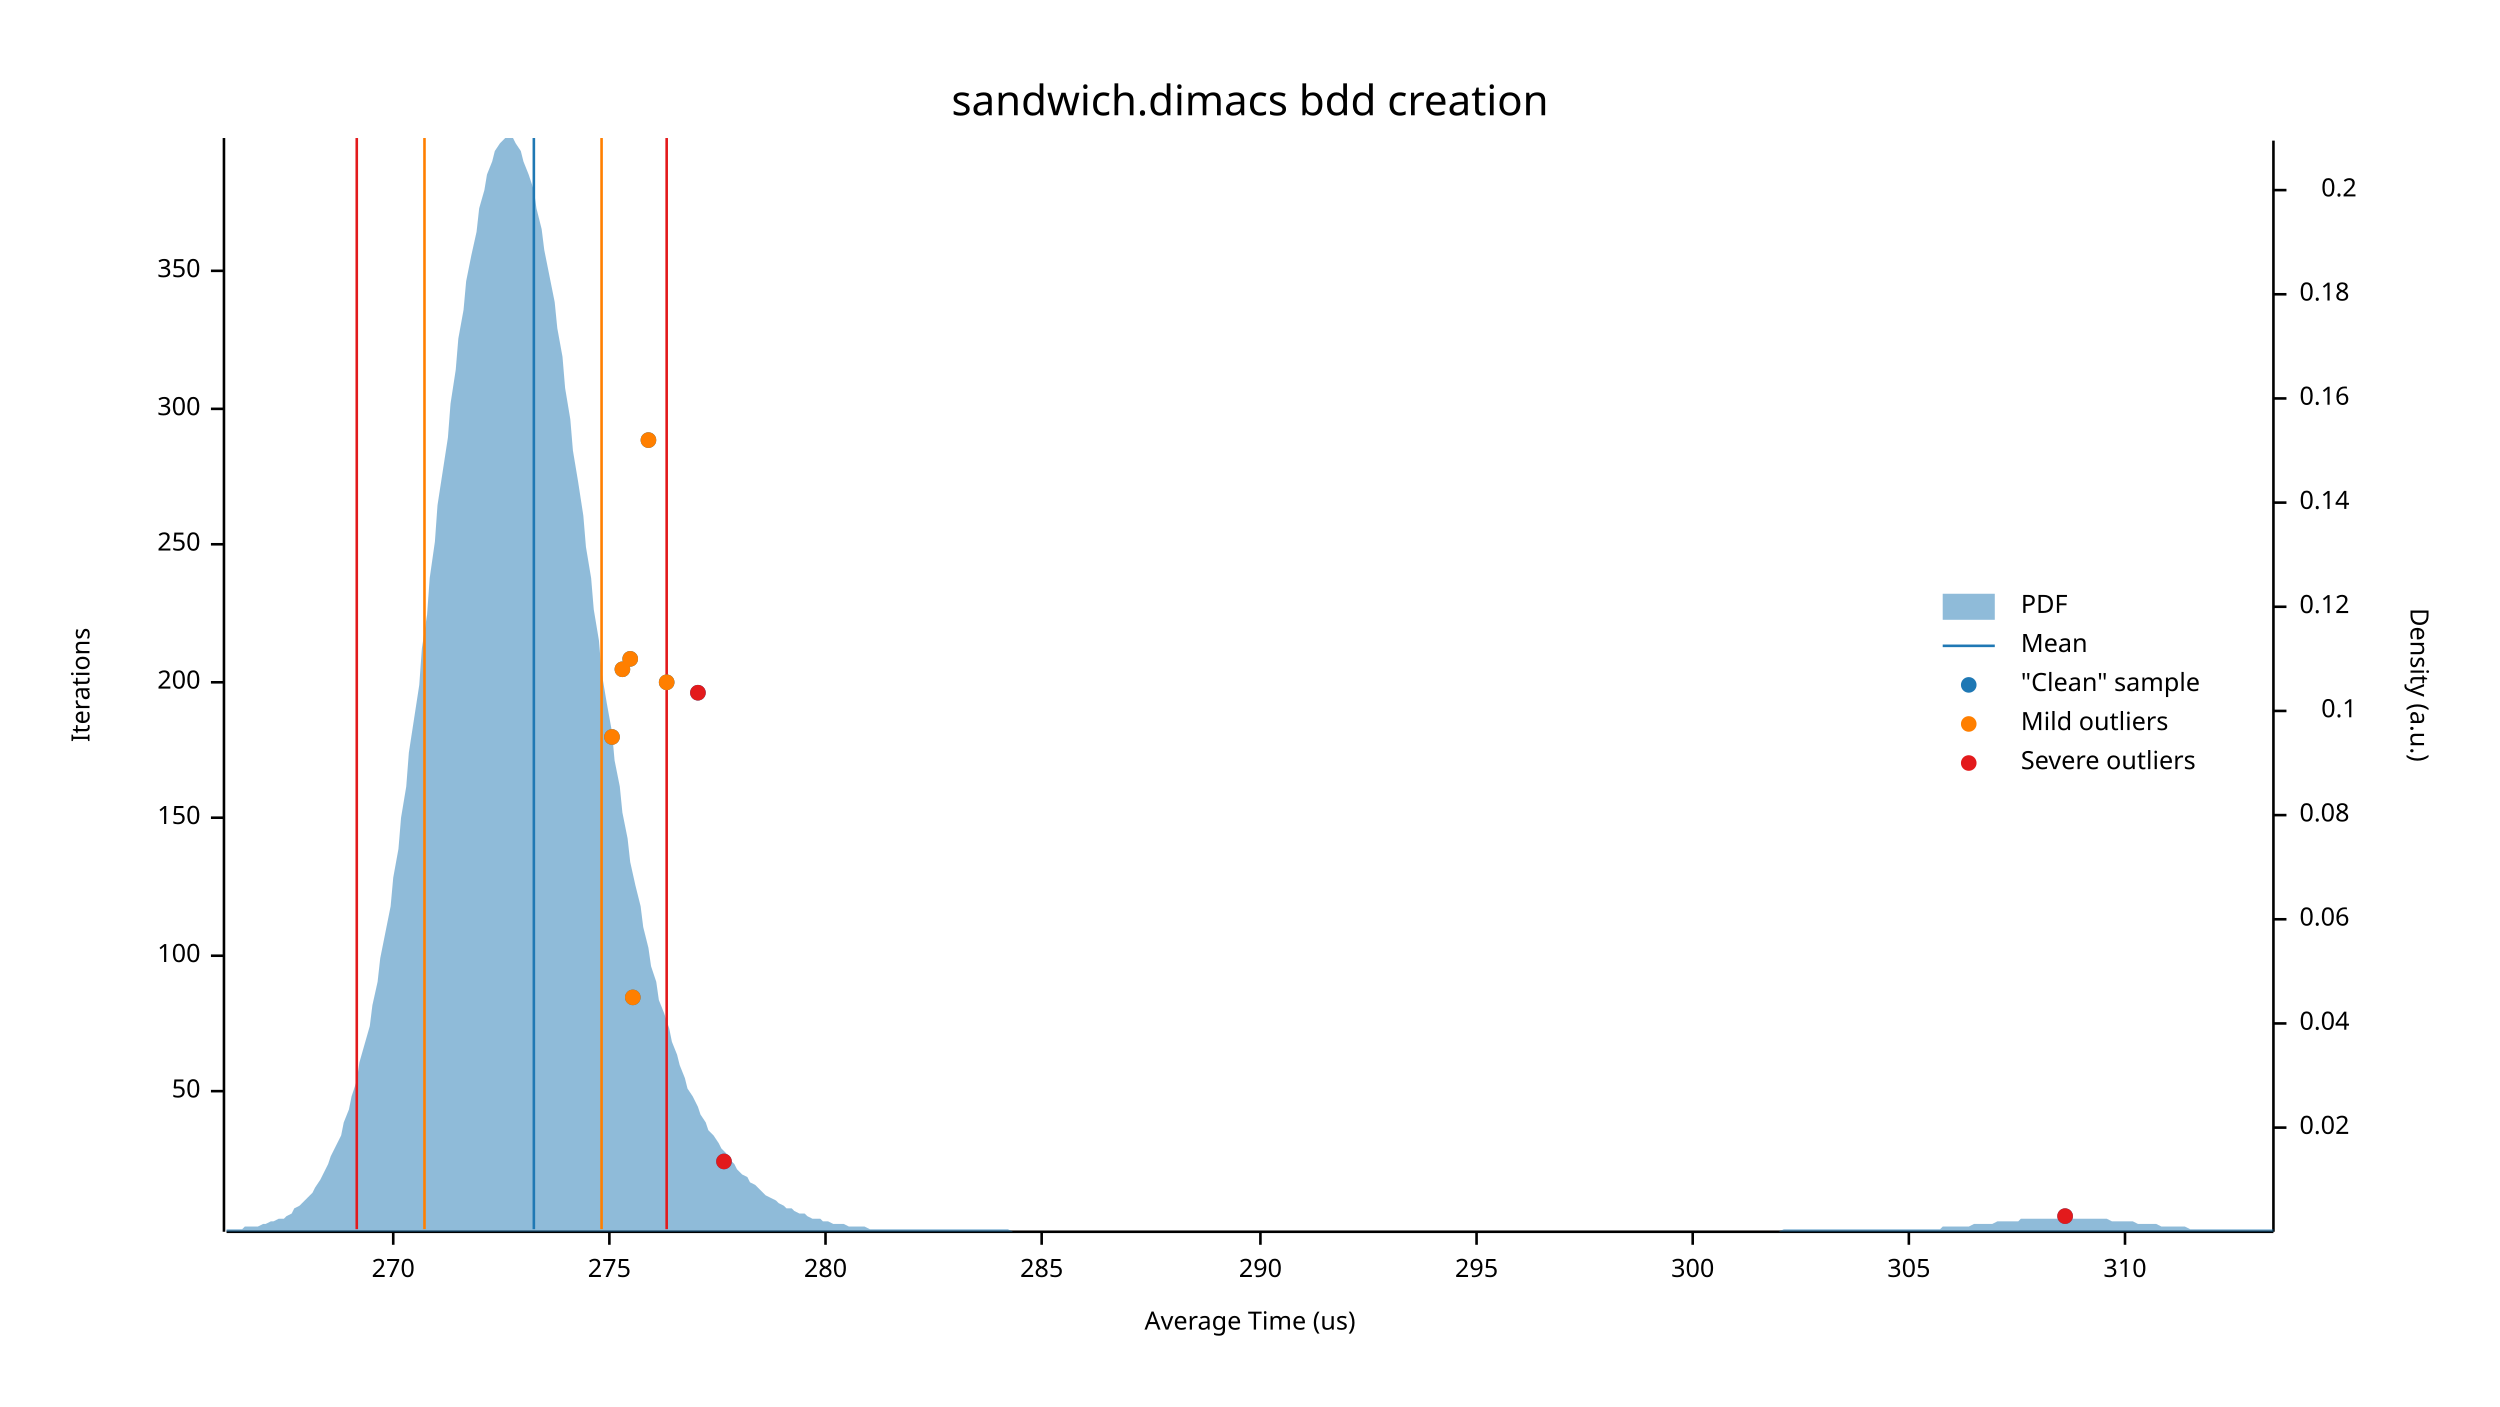
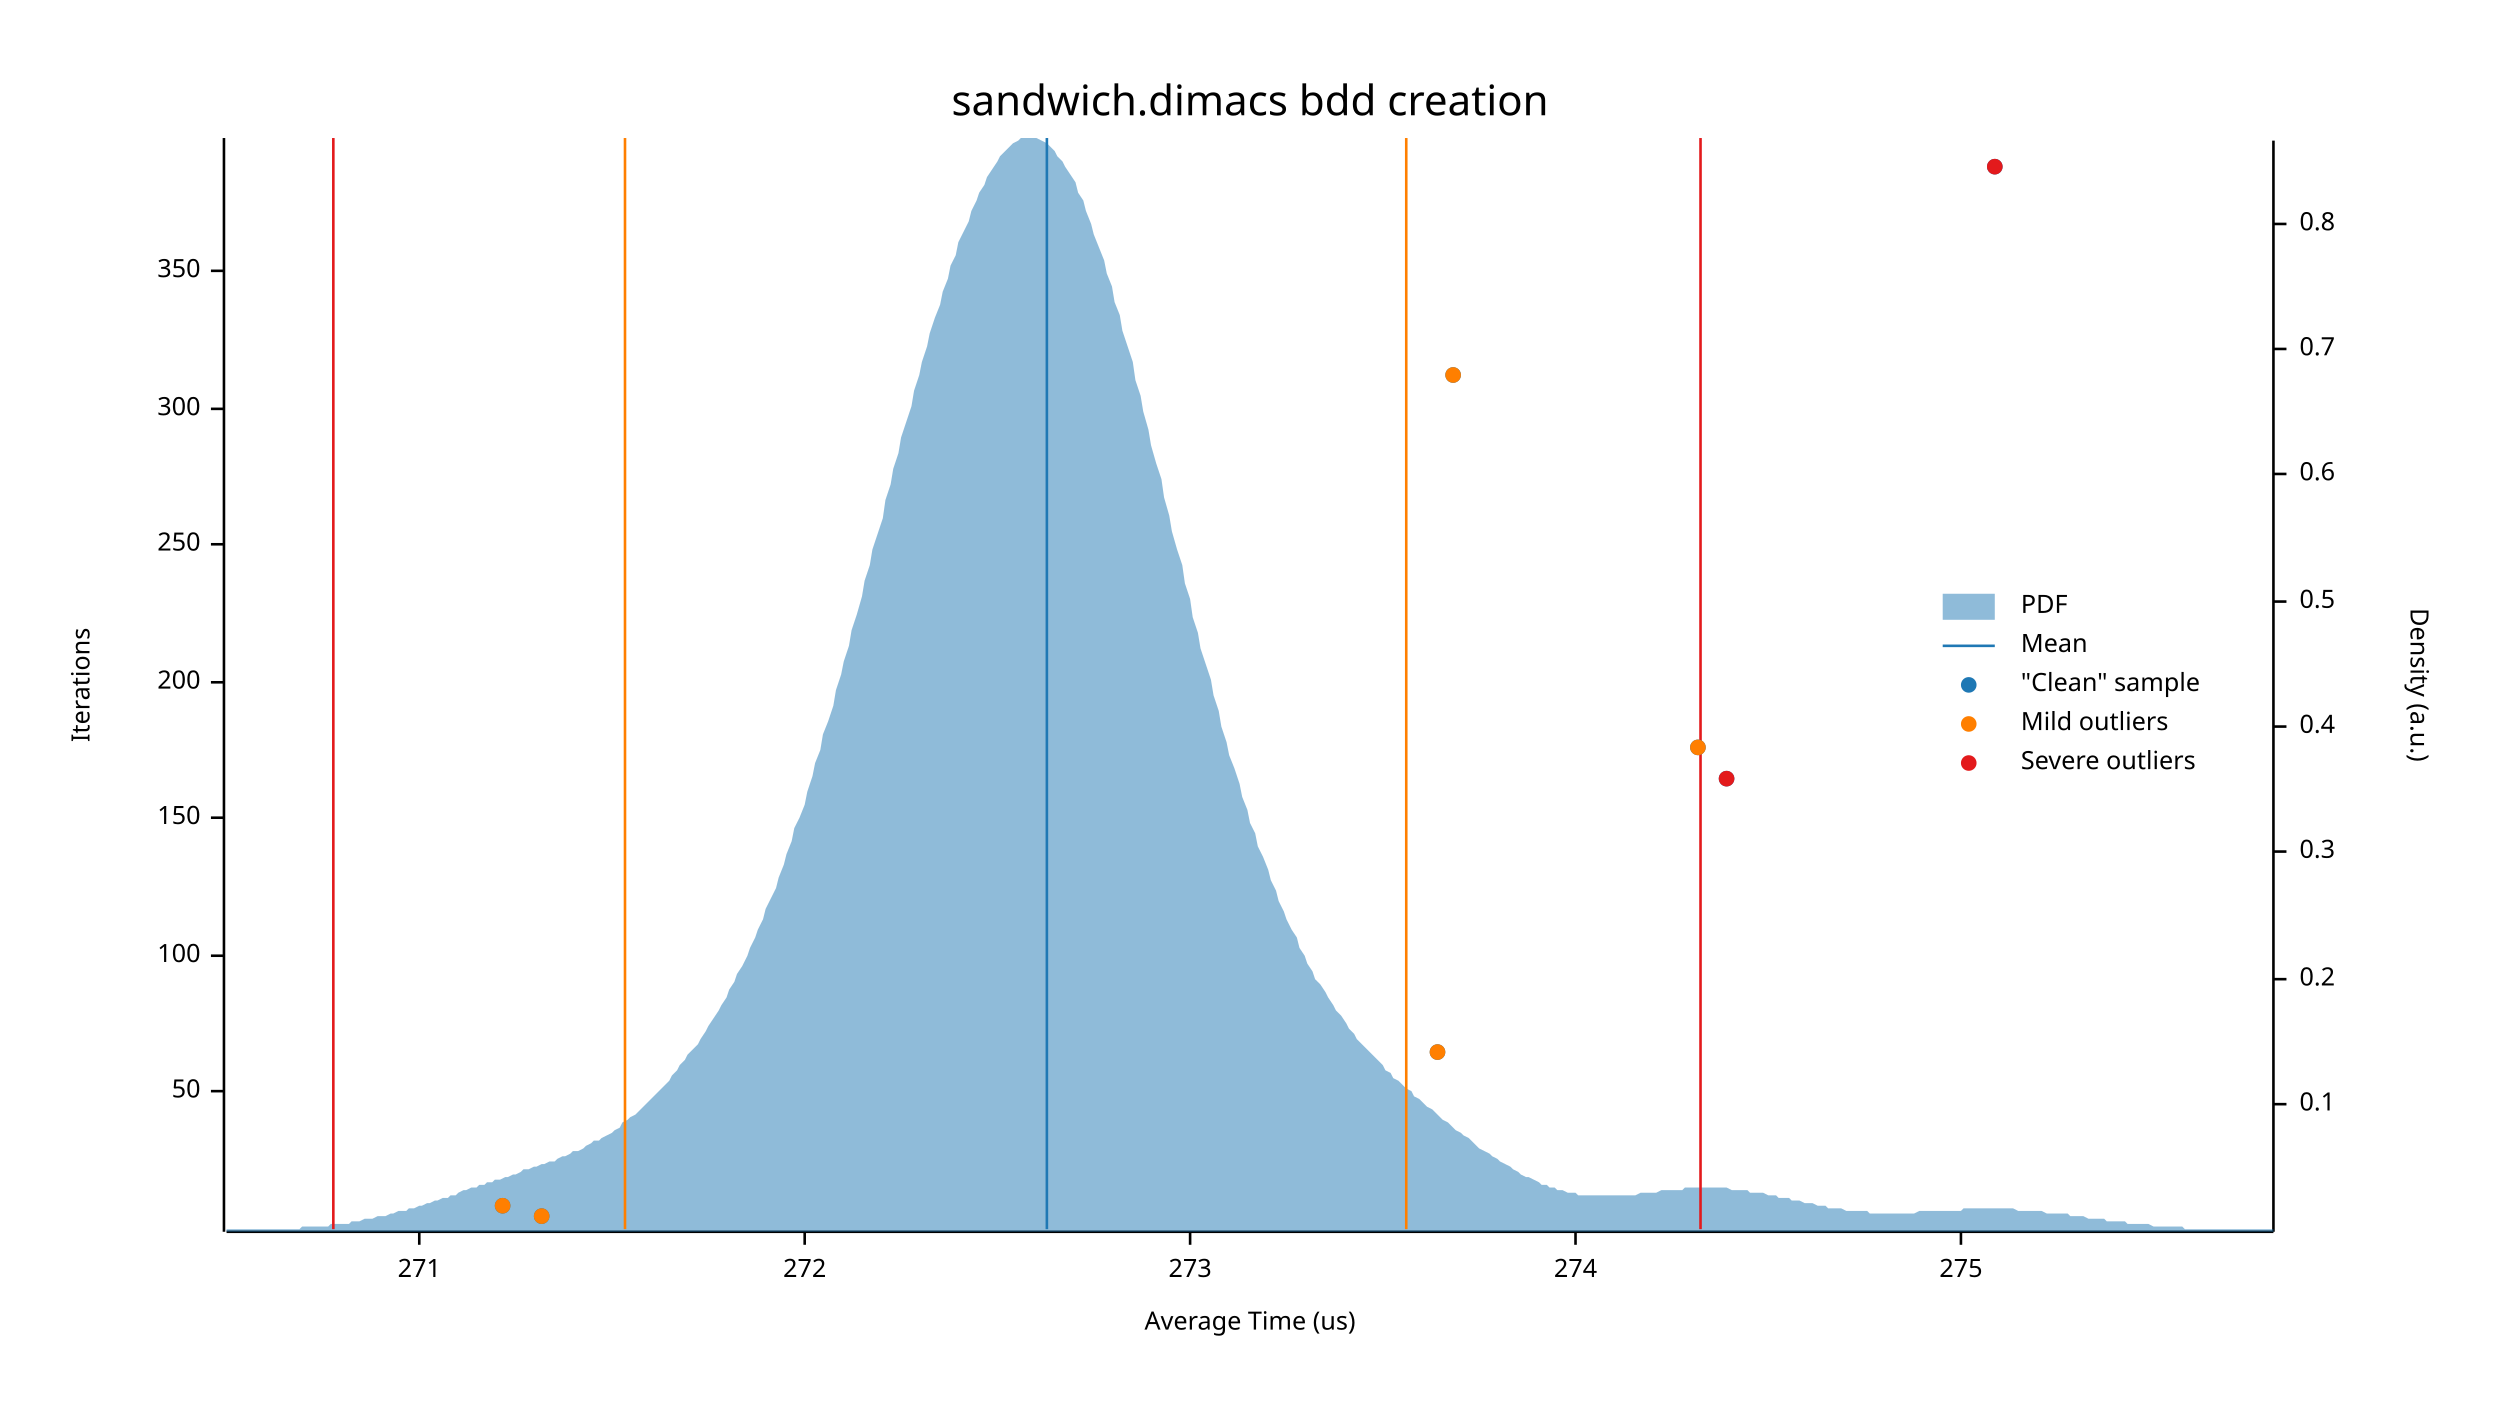
<svg xmlns="http://www.w3.org/2000/svg" width="960" height="540" viewBox="0 0 960 540">
  <text x="480" y="32" dy="0.76em" text-anchor="middle" font-family="sans-serif" font-size="16.129" opacity="1" fill="#000000">
sandwich.dimacs bdd creation
</text>
  <text x="27" y="263" dy="0.76em" text-anchor="middle" font-family="sans-serif" font-size="9.677" opacity="1" fill="#000000" transform="rotate(270, 27, 263)">
Iterations
</text>
  <text x="480" y="513" dy="-0.5ex" text-anchor="middle" font-family="sans-serif" font-size="9.677" opacity="1" fill="#000000">
Average Time (us)
</text>
  <polyline fill="none" opacity="1" stroke="#000000" stroke-width="1" points="86,53 86,473 " />
  <text x="77" y="419" dy="0.5ex" text-anchor="end" font-family="sans-serif" font-size="9.677" opacity="1" fill="#000000">
50
</text>
  <polyline fill="none" opacity="1" stroke="#000000" stroke-width="1" points="81,419 86,419 " />
  <text x="77" y="367" dy="0.5ex" text-anchor="end" font-family="sans-serif" font-size="9.677" opacity="1" fill="#000000">
100
</text>
  <polyline fill="none" opacity="1" stroke="#000000" stroke-width="1" points="81,367 86,367 " />
  <text x="77" y="314" dy="0.5ex" text-anchor="end" font-family="sans-serif" font-size="9.677" opacity="1" fill="#000000">
150
</text>
  <polyline fill="none" opacity="1" stroke="#000000" stroke-width="1" points="81,314 86,314 " />
  <text x="77" y="262" dy="0.5ex" text-anchor="end" font-family="sans-serif" font-size="9.677" opacity="1" fill="#000000">
200
</text>
  <polyline fill="none" opacity="1" stroke="#000000" stroke-width="1" points="81,262 86,262 " />
  <text x="77" y="209" dy="0.5ex" text-anchor="end" font-family="sans-serif" font-size="9.677" opacity="1" fill="#000000">
250
</text>
  <polyline fill="none" opacity="1" stroke="#000000" stroke-width="1" points="81,209 86,209 " />
  <text x="77" y="157" dy="0.5ex" text-anchor="end" font-family="sans-serif" font-size="9.677" opacity="1" fill="#000000">
300
</text>
  <polyline fill="none" opacity="1" stroke="#000000" stroke-width="1" points="81,157 86,157 " />
  <text x="77" y="104" dy="0.5ex" text-anchor="end" font-family="sans-serif" font-size="9.677" opacity="1" fill="#000000">
350
</text>
  <polyline fill="none" opacity="1" stroke="#000000" stroke-width="1" points="81,104 86,104 " />
  <polyline fill="none" opacity="1" stroke="#000000" stroke-width="1" points="87,473 873,473 " />
-   <text x="151" y="483" dy="0.76em" text-anchor="middle" font-family="sans-serif" font-size="9.677" opacity="1" fill="#000000">
- 270
+   <text x="161" y="483" dy="0.76em" text-anchor="middle" font-family="sans-serif" font-size="9.677" opacity="1" fill="#000000">
+ 271
</text>
-   <polyline fill="none" opacity="1" stroke="#000000" stroke-width="1" points="151,473 151,478 " />
-   <text x="234" y="483" dy="0.76em" text-anchor="middle" font-family="sans-serif" font-size="9.677" opacity="1" fill="#000000">
+   <polyline fill="none" opacity="1" stroke="#000000" stroke-width="1" points="161,473 161,478 " />
+   <text x="309" y="483" dy="0.76em" text-anchor="middle" font-family="sans-serif" font-size="9.677" opacity="1" fill="#000000">
+ 272
+ </text>
+   <polyline fill="none" opacity="1" stroke="#000000" stroke-width="1" points="309,473 309,478 " />
+   <text x="457" y="483" dy="0.76em" text-anchor="middle" font-family="sans-serif" font-size="9.677" opacity="1" fill="#000000">
+ 273
+ </text>
+   <polyline fill="none" opacity="1" stroke="#000000" stroke-width="1" points="457,473 457,478 " />
+   <text x="605" y="483" dy="0.76em" text-anchor="middle" font-family="sans-serif" font-size="9.677" opacity="1" fill="#000000">
+ 274
+ </text>
+   <polyline fill="none" opacity="1" stroke="#000000" stroke-width="1" points="605,473 605,478 " />
+   <text x="753" y="483" dy="0.76em" text-anchor="middle" font-family="sans-serif" font-size="9.677" opacity="1" fill="#000000">
275
</text>
-   <polyline fill="none" opacity="1" stroke="#000000" stroke-width="1" points="234,473 234,478 " />
-   <text x="317" y="483" dy="0.76em" text-anchor="middle" font-family="sans-serif" font-size="9.677" opacity="1" fill="#000000">
- 280
- </text>
-   <polyline fill="none" opacity="1" stroke="#000000" stroke-width="1" points="317,473 317,478 " />
-   <text x="400" y="483" dy="0.76em" text-anchor="middle" font-family="sans-serif" font-size="9.677" opacity="1" fill="#000000">
- 285
- </text>
-   <polyline fill="none" opacity="1" stroke="#000000" stroke-width="1" points="400,473 400,478 " />
-   <text x="484" y="483" dy="0.76em" text-anchor="middle" font-family="sans-serif" font-size="9.677" opacity="1" fill="#000000">
- 290
- </text>
-   <polyline fill="none" opacity="1" stroke="#000000" stroke-width="1" points="484,473 484,478 " />
-   <text x="567" y="483" dy="0.76em" text-anchor="middle" font-family="sans-serif" font-size="9.677" opacity="1" fill="#000000">
- 295
- </text>
-   <polyline fill="none" opacity="1" stroke="#000000" stroke-width="1" points="567,473 567,478 " />
-   <text x="650" y="483" dy="0.76em" text-anchor="middle" font-family="sans-serif" font-size="9.677" opacity="1" fill="#000000">
- 300
- </text>
-   <polyline fill="none" opacity="1" stroke="#000000" stroke-width="1" points="650,473 650,478 " />
-   <text x="733" y="483" dy="0.76em" text-anchor="middle" font-family="sans-serif" font-size="9.677" opacity="1" fill="#000000">
- 305
- </text>
-   <polyline fill="none" opacity="1" stroke="#000000" stroke-width="1" points="733,473 733,478 " />
-   <text x="816" y="483" dy="0.76em" text-anchor="middle" font-family="sans-serif" font-size="9.677" opacity="1" fill="#000000">
- 310
- </text>
-   <polyline fill="none" opacity="1" stroke="#000000" stroke-width="1" points="816,473 816,478 " />
+   <polyline fill="none" opacity="1" stroke="#000000" stroke-width="1" points="753,473 753,478 " />
  <text x="933" y="263" dy="0.76em" text-anchor="middle" font-family="sans-serif" font-size="9.677" opacity="1" fill="#000000" transform="rotate(90, 933, 263)">
Density (a.u.)
</text>
  <polyline fill="none" opacity="1" stroke="#000000" stroke-width="1" points="873,54 873,473 " />
-   <text x="883" y="433" dy="0.5ex" text-anchor="start" font-family="sans-serif" font-size="9.677" opacity="1" fill="#000000">
- 0.02
- </text>
-   <polyline fill="none" opacity="1" stroke="#000000" stroke-width="1" points="873,433 878,433 " />
-   <text x="883" y="393" dy="0.5ex" text-anchor="start" font-family="sans-serif" font-size="9.677" opacity="1" fill="#000000">
- 0.04
- </text>
-   <polyline fill="none" opacity="1" stroke="#000000" stroke-width="1" points="873,393 878,393 " />
-   <text x="883" y="353" dy="0.5ex" text-anchor="start" font-family="sans-serif" font-size="9.677" opacity="1" fill="#000000">
- 0.06
- </text>
-   <polyline fill="none" opacity="1" stroke="#000000" stroke-width="1" points="873,353 878,353 " />
-   <text x="883" y="313" dy="0.5ex" text-anchor="start" font-family="sans-serif" font-size="9.677" opacity="1" fill="#000000">
- 0.08
- </text>
-   <polyline fill="none" opacity="1" stroke="#000000" stroke-width="1" points="873,313 878,313 " />
-   <text x="905" y="273" dy="0.5ex" text-anchor="end" font-family="sans-serif" font-size="9.677" opacity="1" fill="#000000">
+   <text x="883" y="424" dy="0.5ex" text-anchor="start" font-family="sans-serif" font-size="9.677" opacity="1" fill="#000000">
0.1
</text>
-   <polyline fill="none" opacity="1" stroke="#000000" stroke-width="1" points="873,273 878,273 " />
-   <text x="883" y="233" dy="0.5ex" text-anchor="start" font-family="sans-serif" font-size="9.677" opacity="1" fill="#000000">
- 0.12
- </text>
-   <polyline fill="none" opacity="1" stroke="#000000" stroke-width="1" points="873,233 878,233 " />
-   <text x="883" y="193" dy="0.5ex" text-anchor="start" font-family="sans-serif" font-size="9.677" opacity="1" fill="#000000">
- 0.14
- </text>
-   <polyline fill="none" opacity="1" stroke="#000000" stroke-width="1" points="873,193 878,193 " />
-   <text x="883" y="153" dy="0.5ex" text-anchor="start" font-family="sans-serif" font-size="9.677" opacity="1" fill="#000000">
- 0.16
- </text>
-   <polyline fill="none" opacity="1" stroke="#000000" stroke-width="1" points="873,153 878,153 " />
-   <text x="883" y="113" dy="0.5ex" text-anchor="start" font-family="sans-serif" font-size="9.677" opacity="1" fill="#000000">
- 0.18
- </text>
-   <polyline fill="none" opacity="1" stroke="#000000" stroke-width="1" points="873,113 878,113 " />
-   <text x="905" y="73" dy="0.5ex" text-anchor="end" font-family="sans-serif" font-size="9.677" opacity="1" fill="#000000">
+   <polyline fill="none" opacity="1" stroke="#000000" stroke-width="1" points="873,424 878,424 " />
+   <text x="883" y="376" dy="0.5ex" text-anchor="start" font-family="sans-serif" font-size="9.677" opacity="1" fill="#000000">
0.2
</text>
-   <polyline fill="none" opacity="1" stroke="#000000" stroke-width="1" points="873,73 878,73 " />
-   <polygon opacity="0.5" fill="#1F78B4" points="87,472 88,472 90,472 91,472 93,472 94,471 96,471 98,471 99,471 101,470 102,470 104,469 105,469 107,468 109,468 110,467 112,466 113,464 115,463 116,462 118,460 120,458 121,456 123,453 124,451 126,447 127,444 129,440 131,436 132,431 134,426 135,421 137,415 138,408 140,401 142,394 143,386 145,377 146,368 148,358 150,348 151,337 153,326 154,314 156,302 157,289 159,276 161,263 162,249 164,236 165,222 167,208 168,194 170,181 172,168 173,155 175,142 176,130 178,119 179,108 181,98 183,89 184,80 186,73 187,67 189,62 190,58 192,55 194,53 195,53 197,53 198,55 200,58 201,62 203,67 205,73 206,80 208,88 209,96 211,106 213,116 214,126 216,137 217,149 219,161 220,173 222,185 224,198 225,210 227,222 228,234 230,246 231,258 233,270 235,281 236,292 238,302 239,312 241,322 242,331 244,340 246,348 247,356 249,364 250,371 252,377 253,384 255,389 257,395 258,400 260,405 261,409 263,414 264,418 266,421 268,425 269,428 271,431 272,434 274,436 276,439 277,441 279,443 280,445 282,447 283,449 285,451 287,452 288,454 290,455 291,456 293,458 294,459 296,460 298,461 299,462 301,463 302,464 304,464 305,465 307,466 309,466 310,467 312,468 313,468 315,468 316,469 318,469 320,470 321,470 323,470 324,470 326,471 327,471 329,471 331,471 332,471 334,472 335,472 337,472 339,472 340,472 342,472 343,472 345,472 346,472 348,472 350,472 351,472 353,472 354,472 356,472 357,472 359,472 361,472 362,472 364,472 365,472 367,472 368,472 370,472 372,472 373,472 375,472 376,472 378,472 379,472 381,472 383,472 384,472 386,472 387,472 389,473 391,473 392,473 394,473 395,473 397,473 398,473 400,473 402,473 403,473 405,473 406,473 408,473 409,473 411,473 413,473 414,473 416,473 417,473 419,473 420,473 422,473 424,473 425,473 427,473 428,473 430,473 431,473 433,473 435,473 436,473 438,473 439,473 441,473 442,473 444,473 446,473 447,473 449,473 450,473 452,473 454,473 455,473 457,473 458,473 460,473 461,473 463,473 465,473 466,473 468,473 469,473 471,473 472,473 474,473 476,473 477,473 479,473 480,473 482,473 483,473 485,473 487,473 488,473 490,473 491,473 493,473 494,473 496,473 498,473 499,473 501,473 502,473 504,473 505,473 507,473 509,473 510,473 512,473 513,473 515,473 517,473 518,473 520,473 521,473 523,473 524,473 526,473 528,473 529,473 531,473 532,473 534,473 535,473 537,473 539,473 540,473 542,473 543,473 545,473 546,473 548,473 550,473 551,473 553,473 554,473 556,473 557,473 559,473 561,473 562,473 564,473 565,473 567,473 568,473 570,473 572,473 573,473 575,473 576,473 578,473 580,473 581,473 583,473 584,473 586,473 587,473 589,473 591,473 592,473 594,473 595,473 597,473 598,473 600,473 602,473 603,473 605,473 606,473 608,473 609,473 611,473 613,473 614,473 616,473 617,473 619,473 620,473 622,473 624,473 625,473 627,473 628,473 630,473 632,473 633,473 635,473 636,473 638,473 639,473 641,473 643,473 644,473 646,473 647,473 649,473 650,473 652,473 654,473 655,473 657,473 658,473 660,473 661,473 663,473 665,473 666,473 668,473 669,473 671,473 672,473 674,473 676,473 677,473 679,473 680,473 682,473 683,473 685,472 687,472 688,472 690,472 691,472 693,472 695,472 696,472 698,472 699,472 701,472 702,472 704,472 706,472 707,472 709,472 710,472 712,472 713,472 715,472 717,472 718,472 720,472 721,472 723,472 724,472 726,472 728,472 729,472 731,472 732,472 734,472 735,472 737,472 739,472 740,472 742,472 743,472 745,472 746,471 748,471 750,471 751,471 753,471 754,471 756,471 758,470 759,470 761,470 762,470 764,470 765,470 767,469 769,469 770,469 772,469 773,469 775,469 776,468 778,468 780,468 781,468 783,468 784,468 786,468 787,468 789,468 791,468 792,467 794,467 795,468 797,468 798,468 800,468 802,468 803,468 805,468 806,468 808,468 809,468 811,469 813,469 814,469 816,469 817,469 819,469 821,470 822,470 824,470 825,470 827,470 828,470 830,471 832,471 833,471 835,471 836,471 838,471 839,471 841,472 843,472 844,472 846,472 847,472 849,472 850,472 852,472 854,472 855,472 857,472 858,472 860,472 861,472 863,472 865,472 866,472 868,472 869,472 871,472 873,472 873,473 87,473 " />
-   <polyline fill="none" opacity="1" stroke="#1F78B4" stroke-width="1" points="205,472 205,53 " />
-   <polyline fill="none" opacity="1" stroke="#FF7F00" stroke-width="1" points="163,472 163,53 " />
-   <polyline fill="none" opacity="1" stroke="#FF7F00" stroke-width="1" points="231,472 231,53 " />
-   <polyline fill="none" opacity="1" stroke="#E31A1C" stroke-width="1" points="137,472 137,53 " />
-   <polyline fill="none" opacity="1" stroke="#E31A1C" stroke-width="1" points="256,472 256,53 " />
-   <circle cx="793" cy="467" r="3" opacity="1" fill="#1F78B4" stroke="none" stroke-width="1" />
-   <circle cx="278" cy="446" r="3" opacity="1" fill="#1F78B4" stroke="none" stroke-width="1" />
-   <circle cx="243" cy="383" r="3" opacity="1" fill="#1F78B4" stroke="none" stroke-width="1" />
-   <circle cx="235" cy="283" r="3" opacity="1" fill="#1F78B4" stroke="none" stroke-width="1" />
-   <circle cx="268" cy="266" r="3" opacity="1" fill="#1F78B4" stroke="none" stroke-width="1" />
-   <circle cx="256" cy="262" r="3" opacity="1" fill="#1F78B4" stroke="none" stroke-width="1" />
-   <circle cx="239" cy="257" r="3" opacity="1" fill="#1F78B4" stroke="none" stroke-width="1" />
-   <circle cx="242" cy="253" r="3" opacity="1" fill="#1F78B4" stroke="none" stroke-width="1" />
-   <circle cx="249" cy="169" r="3" opacity="1" fill="#1F78B4" stroke="none" stroke-width="1" />
-   <circle cx="243" cy="383" r="3" opacity="1" fill="#FF7F00" stroke="none" stroke-width="1" />
-   <circle cx="235" cy="283" r="3" opacity="1" fill="#FF7F00" stroke="none" stroke-width="1" />
-   <circle cx="256" cy="262" r="3" opacity="1" fill="#FF7F00" stroke="none" stroke-width="1" />
-   <circle cx="239" cy="257" r="3" opacity="1" fill="#FF7F00" stroke="none" stroke-width="1" />
-   <circle cx="242" cy="253" r="3" opacity="1" fill="#FF7F00" stroke="none" stroke-width="1" />
-   <circle cx="249" cy="169" r="3" opacity="1" fill="#FF7F00" stroke="none" stroke-width="1" />
-   <circle cx="793" cy="467" r="3" opacity="1" fill="#E31A1C" stroke="none" stroke-width="1" />
-   <circle cx="278" cy="446" r="3" opacity="1" fill="#E31A1C" stroke="none" stroke-width="1" />
-   <circle cx="268" cy="266" r="3" opacity="1" fill="#E31A1C" stroke="none" stroke-width="1" />
+   <polyline fill="none" opacity="1" stroke="#000000" stroke-width="1" points="873,376 878,376 " />
+   <text x="883" y="327" dy="0.5ex" text-anchor="start" font-family="sans-serif" font-size="9.677" opacity="1" fill="#000000">
+ 0.3
+ </text>
+   <polyline fill="none" opacity="1" stroke="#000000" stroke-width="1" points="873,327 878,327 " />
+   <text x="883" y="279" dy="0.5ex" text-anchor="start" font-family="sans-serif" font-size="9.677" opacity="1" fill="#000000">
+ 0.4
+ </text>
+   <polyline fill="none" opacity="1" stroke="#000000" stroke-width="1" points="873,279 878,279 " />
+   <text x="883" y="231" dy="0.5ex" text-anchor="start" font-family="sans-serif" font-size="9.677" opacity="1" fill="#000000">
+ 0.5
+ </text>
+   <polyline fill="none" opacity="1" stroke="#000000" stroke-width="1" points="873,231 878,231 " />
+   <text x="883" y="182" dy="0.5ex" text-anchor="start" font-family="sans-serif" font-size="9.677" opacity="1" fill="#000000">
+ 0.6
+ </text>
+   <polyline fill="none" opacity="1" stroke="#000000" stroke-width="1" points="873,182 878,182 " />
+   <text x="883" y="134" dy="0.5ex" text-anchor="start" font-family="sans-serif" font-size="9.677" opacity="1" fill="#000000">
+ 0.7
+ </text>
+   <polyline fill="none" opacity="1" stroke="#000000" stroke-width="1" points="873,134 878,134 " />
+   <text x="883" y="86" dy="0.5ex" text-anchor="start" font-family="sans-serif" font-size="9.677" opacity="1" fill="#000000">
+ 0.8
+ </text>
+   <polyline fill="none" opacity="1" stroke="#000000" stroke-width="1" points="873,86 878,86 " />
+   <polygon opacity="0.5" fill="#1F78B4" points="87,472 88,472 90,472 91,472 93,472 94,472 96,472 98,472 99,472 101,472 102,472 104,472 105,472 107,472 109,472 110,472 112,472 113,472 115,472 116,471 118,471 120,471 121,471 123,471 124,471 126,471 127,470 129,470 131,470 132,470 134,470 135,469 137,469 138,469 140,468 142,468 143,468 145,467 146,467 148,467 150,466 151,466 153,465 154,465 156,465 157,464 159,464 161,463 162,463 164,462 165,462 167,461 168,461 170,460 172,460 173,459 175,459 176,458 178,457 179,457 181,456 183,456 184,455 186,455 187,454 189,454 190,453 192,453 194,452 195,452 197,451 198,451 200,450 201,449 203,449 205,448 206,448 208,447 209,447 211,446 213,446 214,445 216,444 217,444 219,443 220,442 222,442 224,441 225,440 227,439 228,438 230,438 231,437 233,436 235,435 236,434 238,433 239,431 241,430 242,429 244,428 246,426 247,425 249,423 250,422 252,420 253,419 255,417 257,415 258,413 260,411 261,409 263,407 264,405 266,403 268,401 269,399 271,396 272,394 274,391 276,388 277,386 279,383 280,380 282,377 283,374 285,371 287,367 288,364 290,360 291,357 293,353 294,349 296,345 298,341 299,337 301,332 302,328 304,323 305,318 307,314 309,309 310,304 312,298 313,293 315,288 316,282 318,277 320,271 321,265 323,259 324,254 326,248 327,242 329,236 331,229 332,223 334,217 335,211 337,205 339,199 340,192 342,186 343,180 345,174 346,168 348,162 350,156 351,150 353,144 354,139 356,133 357,128 359,122 361,117 362,112 364,107 365,102 367,98 368,93 370,89 372,85 373,81 375,77 376,74 378,71 379,68 381,65 383,62 384,60 386,58 387,57 389,55 391,54 392,53 394,53 395,53 397,53 398,53 400,54 402,55 403,56 405,58 406,60 408,62 409,64 411,67 413,70 414,74 416,77 417,81 419,86 420,90 422,95 424,100 425,105 427,110 428,116 430,121 431,127 433,133 435,139 436,146 438,152 439,158 441,165 442,171 444,178 446,184 447,191 449,198 450,204 452,211 454,217 455,224 457,230 458,237 460,243 461,249 463,255 465,261 466,267 468,273 469,279 471,285 472,290 474,295 476,301 477,306 479,311 480,316 482,320 483,325 485,329 487,334 488,338 490,342 491,346 493,350 494,353 496,357 498,360 499,364 501,367 502,370 504,373 505,376 507,378 509,381 510,383 512,386 513,388 515,390 517,393 518,395 520,397 521,399 523,401 524,402 526,404 528,406 529,407 531,409 532,411 534,412 535,414 537,415 539,417 540,418 542,419 543,421 545,422 546,423 548,425 550,426 551,427 553,429 554,430 556,431 557,432 559,434 561,435 562,436 564,437 565,438 567,440 568,441 570,442 572,443 573,444 575,445 576,446 578,447 580,448 581,449 583,450 584,451 586,452 587,452 589,453 591,454 592,455 594,455 595,456 597,456 598,457 600,457 602,458 603,458 605,458 606,459 608,459 609,459 611,459 613,459 614,459 616,459 617,459 619,459 620,459 622,459 624,459 625,459 627,459 628,459 630,458 632,458 633,458 635,458 636,458 638,457 639,457 641,457 643,457 644,457 646,457 647,456 649,456 650,456 652,456 654,456 655,456 657,456 658,456 660,456 661,456 663,456 665,457 666,457 668,457 669,457 671,457 672,458 674,458 676,458 677,458 679,459 680,459 682,459 683,460 685,460 687,460 688,461 690,461 691,461 693,462 695,462 696,462 698,463 699,463 701,463 702,464 704,464 706,464 707,464 709,465 710,465 712,465 713,465 715,465 717,465 718,466 720,466 721,466 723,466 724,466 726,466 728,466 729,466 731,466 732,466 734,466 735,466 737,465 739,465 740,465 742,465 743,465 745,465 746,465 748,465 750,465 751,465 753,465 754,464 756,464 758,464 759,464 761,464 762,464 764,464 765,464 767,464 769,464 770,464 772,464 773,464 775,465 776,465 778,465 780,465 781,465 783,465 784,465 786,466 787,466 789,466 791,466 792,466 794,466 795,467 797,467 798,467 800,467 802,468 803,468 805,468 806,468 808,468 809,469 811,469 813,469 814,469 816,469 817,470 819,470 821,470 822,470 824,470 825,470 827,471 828,471 830,471 832,471 833,471 835,471 836,471 838,471 839,472 841,472 843,472 844,472 846,472 847,472 849,472 850,472 852,472 854,472 855,472 857,472 858,472 860,472 861,472 863,472 865,472 866,472 868,472 869,472 871,472 873,472 873,473 87,473 " />
+   <polyline fill="none" opacity="1" stroke="#1F78B4" stroke-width="1" points="402,472 402,53 " />
+   <polyline fill="none" opacity="1" stroke="#FF7F00" stroke-width="1" points="240,472 240,53 " />
+   <polyline fill="none" opacity="1" stroke="#FF7F00" stroke-width="1" points="540,472 540,53 " />
+   <polyline fill="none" opacity="1" stroke="#E31A1C" stroke-width="1" points="128,472 128,53 " />
+   <polyline fill="none" opacity="1" stroke="#E31A1C" stroke-width="1" points="653,472 653,53 " />
+   <circle cx="208" cy="467" r="3" opacity="1" fill="#1F78B4" stroke="none" stroke-width="1" />
+   <circle cx="193" cy="463" r="3" opacity="1" fill="#1F78B4" stroke="none" stroke-width="1" />
+   <circle cx="552" cy="404" r="3" opacity="1" fill="#1F78B4" stroke="none" stroke-width="1" />
+   <circle cx="663" cy="299" r="3" opacity="1" fill="#1F78B4" stroke="none" stroke-width="1" />
+   <circle cx="652" cy="287" r="3" opacity="1" fill="#1F78B4" stroke="none" stroke-width="1" />
+   <circle cx="558" cy="144" r="3" opacity="1" fill="#1F78B4" stroke="none" stroke-width="1" />
+   <circle cx="766" cy="64" r="3" opacity="1" fill="#1F78B4" stroke="none" stroke-width="1" />
+   <circle cx="208" cy="467" r="3" opacity="1" fill="#FF7F00" stroke="none" stroke-width="1" />
+   <circle cx="193" cy="463" r="3" opacity="1" fill="#FF7F00" stroke="none" stroke-width="1" />
+   <circle cx="552" cy="404" r="3" opacity="1" fill="#FF7F00" stroke="none" stroke-width="1" />
+   <circle cx="652" cy="287" r="3" opacity="1" fill="#FF7F00" stroke="none" stroke-width="1" />
+   <circle cx="558" cy="144" r="3" opacity="1" fill="#FF7F00" stroke="none" stroke-width="1" />
+   <circle cx="663" cy="299" r="3" opacity="1" fill="#E31A1C" stroke="none" stroke-width="1" />
+   <circle cx="766" cy="64" r="3" opacity="1" fill="#E31A1C" stroke="none" stroke-width="1" />
  <text x="776" y="228" dy="0.76em" text-anchor="start" font-family="sans-serif" font-size="9.677" opacity="1" fill="#000000">
PDF
</text>
  <text x="776" y="243" dy="0.76em" text-anchor="start" font-family="sans-serif" font-size="9.677" opacity="1" fill="#000000">
Mean
</text>
  <text x="776" y="258" dy="0.76em" text-anchor="start" font-family="sans-serif" font-size="9.677" opacity="1" fill="#000000">
"Clean" sample
</text>
  <text x="776" y="273" dy="0.76em" text-anchor="start" font-family="sans-serif" font-size="9.677" opacity="1" fill="#000000">
Mild outliers
</text>
  <text x="776" y="288" dy="0.76em" text-anchor="start" font-family="sans-serif" font-size="9.677" opacity="1" fill="#000000">
Severe outliers
</text>
  <rect x="746" y="228" width="20" height="10" opacity="0.5" fill="#1F78B4" stroke="none" />
  <polyline fill="none" opacity="1" stroke="#1F78B4" stroke-width="1" points="746,248 766,248 " />
  <circle cx="756" cy="263" r="3" opacity="1" fill="#1F78B4" stroke="none" stroke-width="1" />
  <circle cx="756" cy="278" r="3" opacity="1" fill="#FF7F00" stroke="none" stroke-width="1" />
  <circle cx="756" cy="293" r="3" opacity="1" fill="#E31A1C" stroke="none" stroke-width="1" />
</svg>
